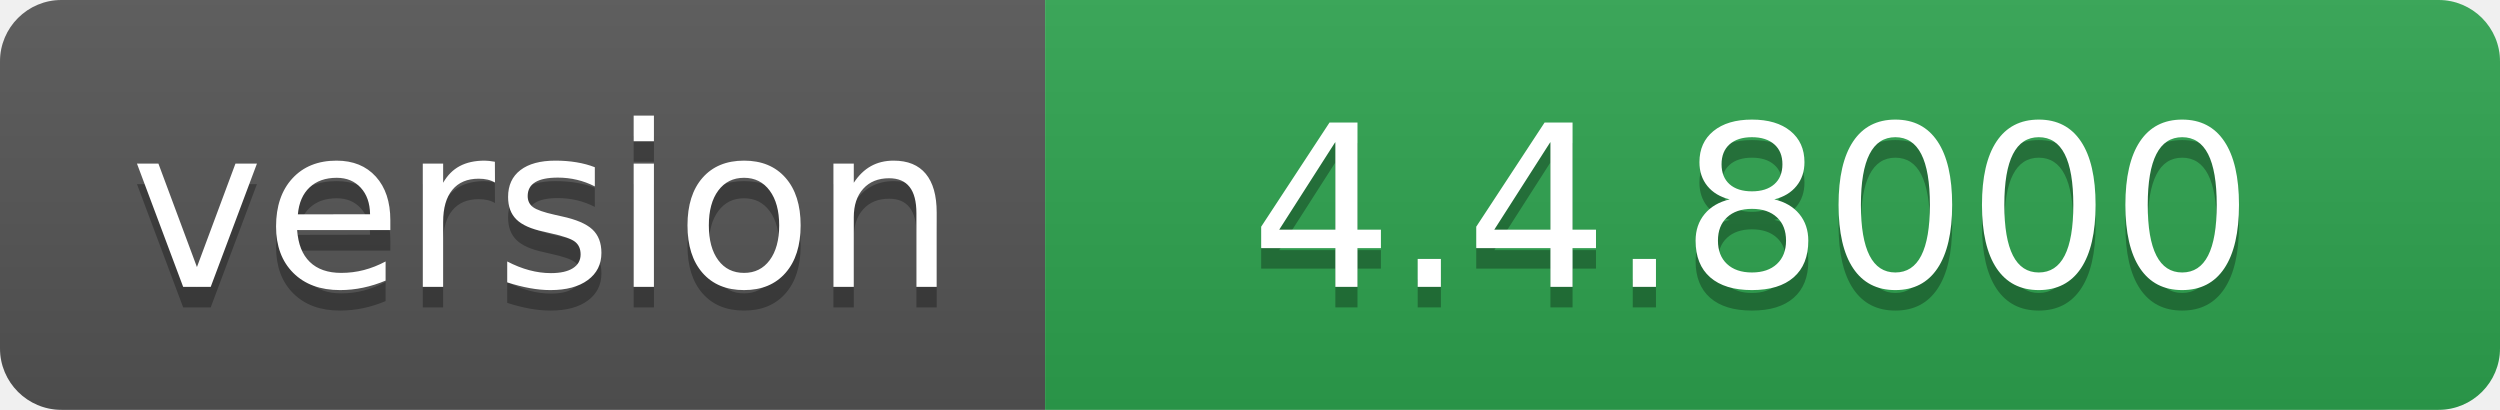
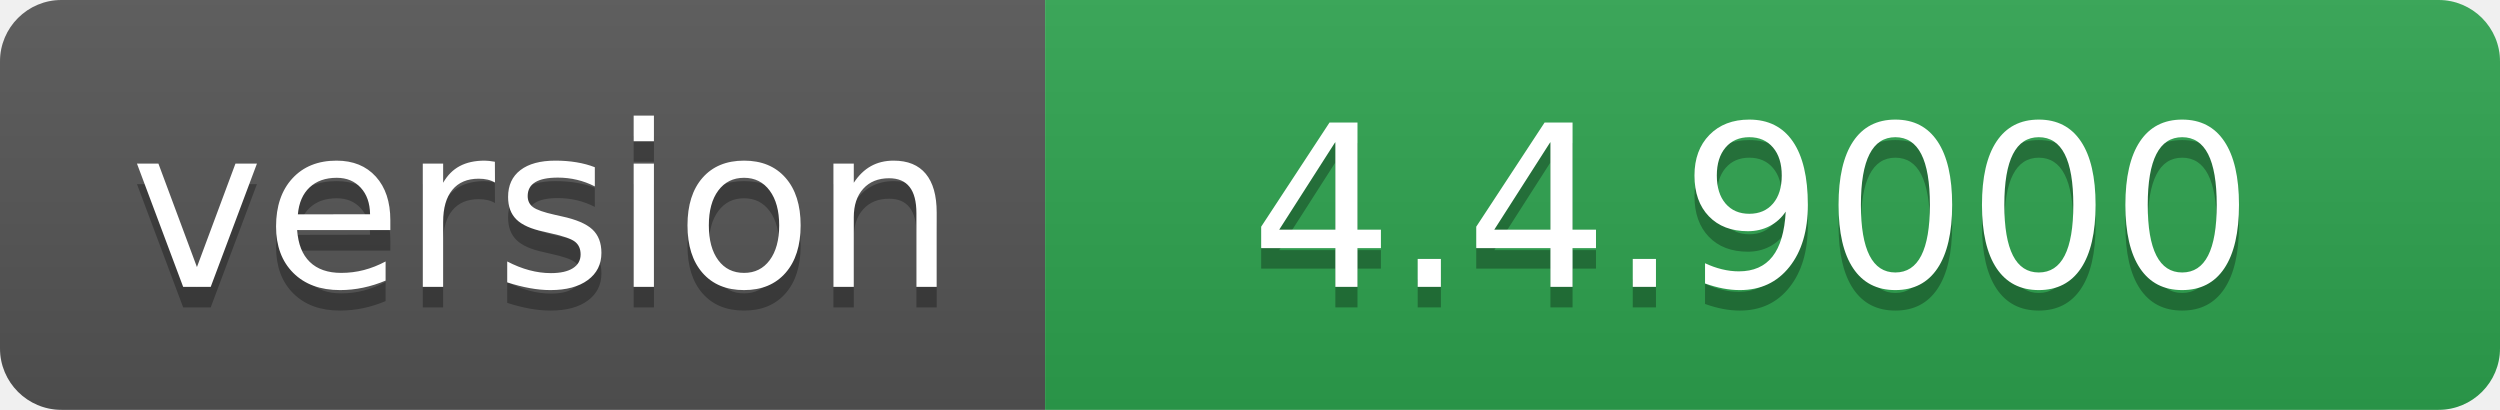
- <svg xmlns="http://www.w3.org/2000/svg" width="122" height="20" role="img" aria-label="version: 4.4.8000">
+ <svg xmlns="http://www.w3.org/2000/svg" width="122" height="20" role="img" aria-label="version: 4.4.9000">
  <linearGradient id="s" x2="0" y2="100%">
    <stop offset="0" stop-color="#bbb" stop-opacity=".1" />
    <stop offset="1" stop-opacity=".1" />
  </linearGradient>
  <clipPath id="r">
    <rect width="122" height="20" rx="3" fill="#fff" />
  </clipPath>
  <g clip-path="url(#r)">
    <rect width="51" height="20" fill="#555" />
    <rect x="51" width="71" height="20" fill="#2ea44f" />
    <rect width="122" height="20" fill="url(#s)" />
  </g>
  <g fill="#fff" text-anchor="middle" font-family="Verdana,Geneva,DejaVu Sans,sans-serif" text-rendering="geometricPrecision" font-size="110">
    <text aria-hidden="true" x="265" y="150" fill="#010101" fill-opacity=".3" transform="scale(.1)" textLength="410">version</text>
    <text x="265" y="140" transform="scale(.1)" fill="#fff" textLength="410">version</text>
-     <text aria-hidden="true" x="855" y="150" fill="#010101" fill-opacity=".3" transform="scale(.1)" textLength="610">4.4.8000</text>
-     <text x="855" y="140" transform="scale(.1)" fill="#fff" textLength="610">4.4.8000</text>
+     <text aria-hidden="true" x="855" y="150" fill="#010101" fill-opacity=".3" transform="scale(.1)" textLength="610">4.4.9000</text>
+     <text x="855" y="140" transform="scale(.1)" fill="#fff" textLength="610">4.4.9000</text>
  </g>
</svg>
